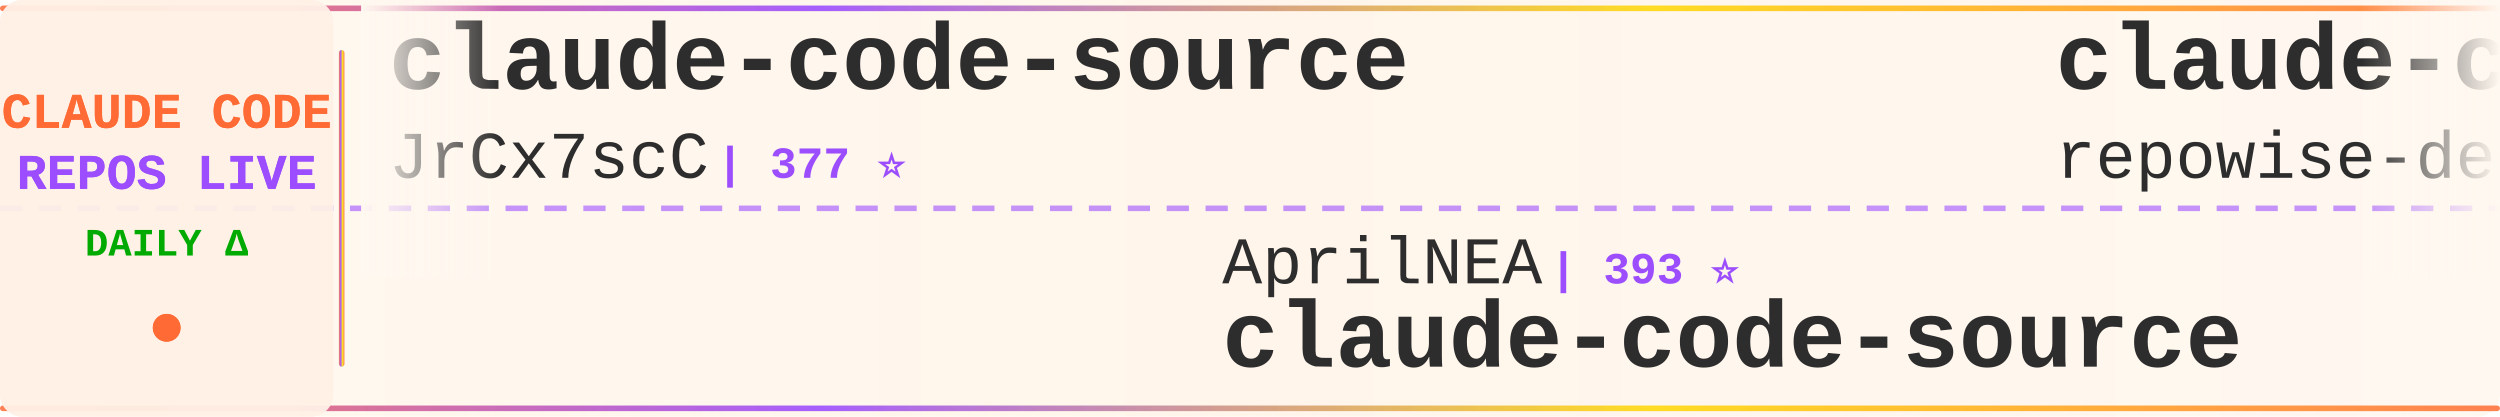
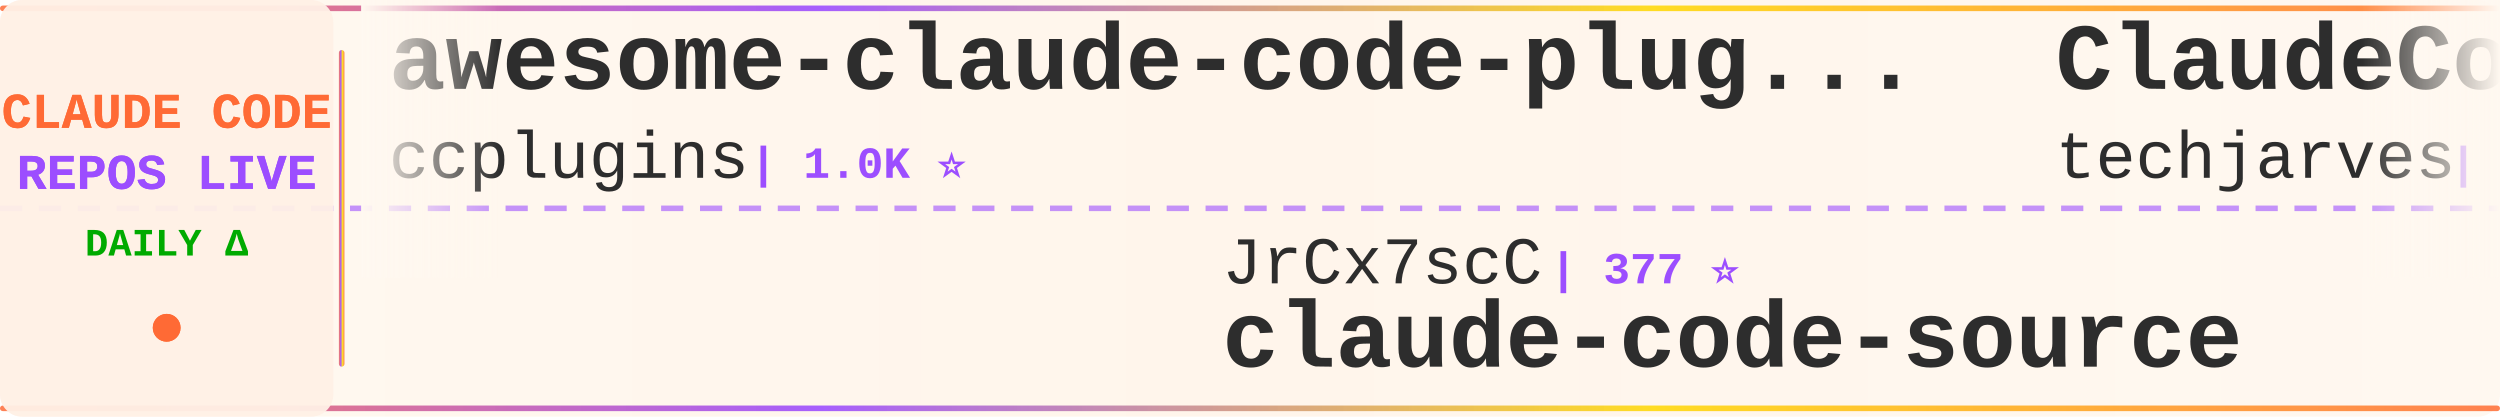
<svg xmlns="http://www.w3.org/2000/svg" width="900" height="150">
  <defs>
    <linearGradient id="tickerBg" x1="0%" y1="0%" x2="100%" y2="0%">
      <stop offset="0%" style="stop-color:#fff8f0;stop-opacity:0.98" />
      <stop offset="50%" style="stop-color:#fff5eb;stop-opacity:1" />
      <stop offset="100%" style="stop-color:#fff8f0;stop-opacity:0.98" />
    </linearGradient>
    <linearGradient id="borderGrad" x1="0%" y1="0%" x2="100%" y2="0%">
      <stop offset="0%" style="stop-color:#FF6B35;stop-opacity:0.85">
        <animate attributeName="stop-opacity" values="0.85;1;0.85" dur="2s" repeatCount="indefinite" />
      </stop>
      <stop offset="33%" style="stop-color:#9C4EFF;stop-opacity:0.9">
        <animate attributeName="stop-opacity" values="0.9;1;0.9" dur="2.2s" repeatCount="indefinite" />
      </stop>
      <stop offset="66%" style="stop-color:#FFD700;stop-opacity:0.85">
        <animate attributeName="stop-opacity" values="0.85;1;0.85" dur="1.8s" repeatCount="indefinite" />
      </stop>
      <stop offset="100%" style="stop-color:#FF6B35;stop-opacity:0.85">
        <animate attributeName="stop-opacity" values="0.85;1;0.85" dur="2s" repeatCount="indefinite" />
      </stop>
    </linearGradient>
    <filter id="textGlow">
      <feGaussianBlur stdDeviation="0.15" result="coloredBlur" />
      <feMerge>
        <feMergeNode in="coloredBlur" />
        <feMergeNode in="SourceGraphic" />
      </feMerge>
    </filter>
    <filter id="metricGlow">
      <feGaussianBlur stdDeviation="0.2" result="coloredBlur" />
      <feMerge>
        <feMergeNode in="coloredBlur" />
        <feMergeNode in="SourceGraphic" />
      </feMerge>
    </filter>
    <linearGradient id="leftFade" x1="0%" y1="0%" x2="100%" y2="0%">
      <stop offset="0%" style="stop-color:#fff8f0;stop-opacity:1" />
      <stop offset="100%" style="stop-color:#fff8f0;stop-opacity:0" />
    </linearGradient>
    <linearGradient id="rightFade" x1="0%" y1="0%" x2="100%" y2="0%">
      <stop offset="0%" style="stop-color:#fff8f0;stop-opacity:0" />
      <stop offset="100%" style="stop-color:#fff8f0;stop-opacity:1" />
    </linearGradient>
  </defs>
  <rect width="900" height="150" fill="url(#tickerBg)" rx="8" />
  <rect x="0" y="2" width="900" height="2" fill="url(#borderGrad)" rx="1" />
  <rect x="0" y="146" width="900" height="2" fill="url(#borderGrad)" rx="1" />
  <line x1="0" y1="75" x2="900" y2="75" stroke="#9C4EFF" stroke-width="2" stroke-dasharray="8 6" opacity="0.6" />
  <rect x="0" y="0" width="120" height="150" fill="#fff0e6" opacity="0.95" rx="8" />
  <text x="60" y="46" font-family="'Courier New', monospace" font-size="18" font-weight="bold" fill="#FF6B35" text-anchor="middle" filter="url(#textGlow)">
    CLAUDE CODE
  </text>
  <text x="60" y="68" font-family="'Courier New', monospace" font-size="18" font-weight="bold" fill="#9C4EFF" text-anchor="middle" filter="url(#textGlow)">
    REPOS LIVE
  </text>
  <text x="60" y="92" font-family="'Courier New', monospace" font-size="14" font-weight="bold" fill="#00aa00" text-anchor="middle">
    DAILY Δ
  </text>
  <circle cx="60" cy="118" r="5" fill="#FF6B35" filter="url(#metricGlow)">
    <animate attributeName="r" values="4;6;4" dur="1.5s" repeatCount="indefinite" />
    <animate attributeName="opacity" values="0.6;1;0.6" dur="1.5s" repeatCount="indefinite" />
  </circle>
  <rect x="122" y="18" width="2" height="114" fill="url(#borderGrad)" rx="1" />
  <clipPath id="tickerClip">
    <rect x="130" y="0" width="770" height="150" />
  </clipPath>
  <g clip-path="url(#tickerClip)">
    <g id="tickerItems">
      <animateTransform attributeName="transform" attributeType="XML" type="translate" from="0 0" to="-3000 0" dur="54s" repeatCount="indefinite" />
      <g transform="translate(0, 0)">
-         <text x="140" y="32" font-family="'Courier New', monospace" font-size="34" font-weight="bold" fill="#2d2d2d">claude-code-source</text>
-         <text x="140" y="64" font-family="'Courier New', monospace" font-size="24" font-weight="normal" fill="#2d2d2d" opacity="1.0">JrCx7scC</text>
-         <text x="258" y="64" font-family="'Courier New', monospace" font-size="16" font-weight="bold" fill="#9C4EFF"> | 377 ⭐</text>
+         <text x="140" y="32" font-family="'Courier New', monospace" font-size="34" font-weight="bold" fill="#2d2d2d">awesome-claude-code-plug...</text>
+         <text x="140" y="64" font-family="'Courier New', monospace" font-size="24" font-weight="normal" fill="#2d2d2d" opacity="1.0">ccplugins</text>
+         <text x="270" y="64" font-family="'Courier New', monospace" font-size="16" font-weight="bold" fill="#9C4EFF"> | 1.0K ⭐</text>
      </g>
      <g transform="translate(300, 0)">
+         <text x="140" y="102" font-family="'Courier New', monospace" font-size="24" font-weight="normal" fill="#2d2d2d" opacity="1.0">JrCx7scC</text>
+         <text x="258" y="102" font-family="'Courier New', monospace" font-size="16" font-weight="bold" fill="#9C4EFF"> | 377 ⭐</text>
+         <text x="140" y="132" font-family="'Courier New', monospace" font-size="34" font-weight="bold" fill="#2d2d2d">claude-code-source</text>
+       </g>
+       <g transform="translate(600, 0)">
+         <text x="140" y="32" font-family="'Courier New', monospace" font-size="34" font-weight="bold" fill="#2d2d2d">ClaudeCode-Portable</text>
+         <text x="140" y="64" font-family="'Courier New', monospace" font-size="24" font-weight="normal" fill="#2d2d2d" opacity="1.0">techjarves</text>
+         <text x="282" y="64" font-family="'Courier New', monospace" font-size="16" font-weight="bold" fill="#9C4EFF"> | 1.6K ⭐ -1</text>
+       </g>
+       <g transform="translate(900, 0)">
        <text x="140" y="102" font-family="'Courier New', monospace" font-size="24" font-weight="normal" fill="#2d2d2d" opacity="1.0">AprilNEA</text>
        <text x="258" y="102" font-family="'Courier New', monospace" font-size="16" font-weight="bold" fill="#9C4EFF"> | 393 ⭐</text>
        <text x="140" y="132" font-family="'Courier New', monospace" font-size="34" font-weight="bold" fill="#2d2d2d">claude-code-source</text>
      </g>
-       <g transform="translate(600, 0)">
-         <text x="140" y="32" font-family="'Courier New', monospace" font-size="34" font-weight="bold" fill="#2d2d2d">claude-code-prompts</text>
-         <text x="140" y="64" font-family="'Courier New', monospace" font-size="24" font-weight="normal" fill="#2d2d2d" opacity="1.0">repowise-dev</text>
-         <text x="306" y="64" font-family="'Courier New', monospace" font-size="16" font-weight="bold" fill="#9C4EFF"> | 1.2K ⭐</text>
-       </g>
-       <g transform="translate(900, 0)">
-         <text x="140" y="102" font-family="'Courier New', monospace" font-size="24" font-weight="normal" fill="#2d2d2d" opacity="1.0">nicedreamzapp</text>
-         <text x="318" y="102" font-family="'Courier New', monospace" font-size="16" font-weight="bold" fill="#9C4EFF"> | 3.5K ⭐</text>
-         <text x="140" y="132" font-family="'Courier New', monospace" font-size="34" font-weight="bold" fill="#2d2d2d">claude-code-local</text>
-       </g>
      <g transform="translate(1200, 0)">
-         <text x="140" y="32" font-family="'Courier New', monospace" font-size="34" font-weight="bold" fill="#2d2d2d">claude-code-hooks-master...</text>
-         <text x="140" y="64" font-family="'Courier New', monospace" font-size="24" font-weight="normal" fill="#2d2d2d" opacity="1.0">disler</text>
-         <text x="234" y="64" font-family="'Courier New', monospace" font-size="16" font-weight="bold" fill="#9C4EFF"> | 4.0K ⭐ -1</text>
+         <text x="140" y="32" font-family="'Courier New', monospace" font-size="34" font-weight="bold" fill="#2d2d2d">oh-my-claudecode</text>
+         <text x="140" y="64" font-family="'Courier New', monospace" font-size="24" font-weight="normal" fill="#2d2d2d" opacity="1.0">Yeachan-Heo</text>
+         <text x="294" y="64" font-family="'Courier New', monospace" font-size="16" font-weight="bold" fill="#9C4EFF"> | 41.1K ⭐ +11</text>
      </g>
      <g transform="translate(1500, 0)">
-         <text x="140" y="102" font-family="'Courier New', monospace" font-size="24" font-weight="normal" fill="#2d2d2d" opacity="1.0">zebbern</text>
-         <text x="246" y="102" font-family="'Courier New', monospace" font-size="16" font-weight="bold" fill="#9C4EFF"> | 4.7K ⭐ +1</text>
-         <text x="140" y="132" font-family="'Courier New', monospace" font-size="34" font-weight="bold" fill="#2d2d2d">claude-code-guide</text>
+         <text x="140" y="102" font-family="'Courier New', monospace" font-size="24" font-weight="normal" fill="#2d2d2d" opacity="1.0">fuergaosi233</text>
+         <text x="306" y="102" font-family="'Courier New', monospace" font-size="16" font-weight="bold" fill="#9C4EFF"> | 2.8K ⭐</text>
+         <text x="140" y="132" font-family="'Courier New', monospace" font-size="34" font-weight="bold" fill="#2d2d2d">claude-code-proxy</text>
      </g>
      <g transform="translate(1800, 0)">
-         <text x="140" y="32" font-family="'Courier New', monospace" font-size="34" font-weight="bold" fill="#2d2d2d">claude-code-action</text>
-         <text x="140" y="64" font-family="'Courier New', monospace" font-size="24" font-weight="normal" fill="#2d2d2d" opacity="1.0">anthropics</text>
-         <text x="282" y="64" font-family="'Courier New', monospace" font-size="16" font-weight="bold" fill="#9C4EFF"> | 10.1K ⭐ +11</text>
+         <text x="140" y="32" font-family="'Courier New', monospace" font-size="34" font-weight="bold" fill="#2d2d2d">claude-code-sourcemap</text>
+         <text x="140" y="64" font-family="'Courier New', monospace" font-size="24" font-weight="normal" fill="#2d2d2d" opacity="1.0">ChinaSiro</text>
+         <text x="270" y="64" font-family="'Courier New', monospace" font-size="16" font-weight="bold" fill="#9C4EFF"> | 9.8K ⭐ +3</text>
      </g>
      <g transform="translate(2100, 0)">
-         <text x="140" y="102" font-family="'Courier New', monospace" font-size="24" font-weight="normal" fill="#2d2d2d" opacity="1.0">Windy3f3f3f3f</text>
-         <text x="318" y="102" font-family="'Courier New', monospace" font-size="16" font-weight="bold" fill="#9C4EFF"> | 2.8K ⭐ +2</text>
-         <text x="140" y="132" font-family="'Courier New', monospace" font-size="34" font-weight="bold" fill="#2d2d2d">claude-code-from-scratch</text>
+         <text x="140" y="102" font-family="'Courier New', monospace" font-size="24" font-weight="normal" fill="#2d2d2d" opacity="1.0">diet103</text>
+         <text x="246" y="102" font-family="'Courier New', monospace" font-size="16" font-weight="bold" fill="#9C4EFF"> | 10.1K ⭐ +1</text>
+         <text x="140" y="132" font-family="'Courier New', monospace" font-size="34" font-weight="bold" fill="#2d2d2d">claude-code-infrastructu...</text>
      </g>
      <g transform="translate(2400, 0)">
-         <text x="140" y="32" font-family="'Courier New', monospace" font-size="34" font-weight="bold" fill="#2d2d2d">claude-code-skills</text>
-         <text x="140" y="64" font-family="'Courier New', monospace" font-size="24" font-weight="normal" fill="#2d2d2d" opacity="1.0">daymade</text>
-         <text x="246" y="64" font-family="'Courier New', monospace" font-size="16" font-weight="bold" fill="#9C4EFF"> | 1.5K ⭐ +1</text>
+         <text x="140" y="32" font-family="'Courier New', monospace" font-size="34" font-weight="bold" fill="#2d2d2d">claude-code-settings</text>
+         <text x="140" y="64" font-family="'Courier New', monospace" font-size="24" font-weight="normal" fill="#2d2d2d" opacity="1.0">feiskyer</text>
+         <text x="258" y="64" font-family="'Courier New', monospace" font-size="16" font-weight="bold" fill="#9C4EFF"> | 1.7K ⭐ +1</text>
      </g>
      <g transform="translate(2700, 0)">
-         <text x="140" y="102" font-family="'Courier New', monospace" font-size="24" font-weight="normal" fill="#2d2d2d" opacity="1.0">AICoderTudou</text>
-         <text x="306" y="102" font-family="'Courier New', monospace" font-size="16" font-weight="bold" fill="#9C4EFF"> | 493 ⭐</text>
-         <text x="140" y="132" font-family="'Courier New', monospace" font-size="34" font-weight="bold" fill="#2d2d2d">claude-code-tudou</text>
+         <text x="140" y="102" font-family="'Courier New', monospace" font-size="24" font-weight="normal" fill="#2d2d2d" opacity="1.0">centminmod</text>
+         <text x="282" y="102" font-family="'Courier New', monospace" font-size="16" font-weight="bold" fill="#9C4EFF"> | 2.7K ⭐ +2</text>
+         <text x="140" y="132" font-family="'Courier New', monospace" font-size="34" font-weight="bold" fill="#2d2d2d">my-claude-code-setup</text>
      </g>
      <g transform="translate(3000, 0)">
-         <text x="140" y="32" font-family="'Courier New', monospace" font-size="34" font-weight="bold" fill="#2d2d2d">claude-code-source</text>
-         <text x="140" y="64" font-family="'Courier New', monospace" font-size="24" font-weight="normal" fill="#2d2d2d" opacity="1.0">JrCx7scC</text>
-         <text x="258" y="64" font-family="'Courier New', monospace" font-size="16" font-weight="bold" fill="#9C4EFF"> | 377 ⭐</text>
+         <text x="140" y="32" font-family="'Courier New', monospace" font-size="34" font-weight="bold" fill="#2d2d2d">awesome-claude-code-plug...</text>
+         <text x="140" y="64" font-family="'Courier New', monospace" font-size="24" font-weight="normal" fill="#2d2d2d" opacity="1.0">ccplugins</text>
+         <text x="270" y="64" font-family="'Courier New', monospace" font-size="16" font-weight="bold" fill="#9C4EFF"> | 1.0K ⭐</text>
      </g>
      <g transform="translate(3300, 0)">
+         <text x="140" y="102" font-family="'Courier New', monospace" font-size="24" font-weight="normal" fill="#2d2d2d" opacity="1.0">JrCx7scC</text>
+         <text x="258" y="102" font-family="'Courier New', monospace" font-size="16" font-weight="bold" fill="#9C4EFF"> | 377 ⭐</text>
+         <text x="140" y="132" font-family="'Courier New', monospace" font-size="34" font-weight="bold" fill="#2d2d2d">claude-code-source</text>
+       </g>
+       <g transform="translate(3600, 0)">
+         <text x="140" y="32" font-family="'Courier New', monospace" font-size="34" font-weight="bold" fill="#2d2d2d">ClaudeCode-Portable</text>
+         <text x="140" y="64" font-family="'Courier New', monospace" font-size="24" font-weight="normal" fill="#2d2d2d" opacity="1.0">techjarves</text>
+         <text x="282" y="64" font-family="'Courier New', monospace" font-size="16" font-weight="bold" fill="#9C4EFF"> | 1.6K ⭐ -1</text>
+       </g>
+       <g transform="translate(3900, 0)">
        <text x="140" y="102" font-family="'Courier New', monospace" font-size="24" font-weight="normal" fill="#2d2d2d" opacity="1.0">AprilNEA</text>
        <text x="258" y="102" font-family="'Courier New', monospace" font-size="16" font-weight="bold" fill="#9C4EFF"> | 393 ⭐</text>
        <text x="140" y="132" font-family="'Courier New', monospace" font-size="34" font-weight="bold" fill="#2d2d2d">claude-code-source</text>
-       </g>
-       <g transform="translate(3600, 0)">
-         <text x="140" y="32" font-family="'Courier New', monospace" font-size="34" font-weight="bold" fill="#2d2d2d">claude-code-prompts</text>
-         <text x="140" y="64" font-family="'Courier New', monospace" font-size="24" font-weight="normal" fill="#2d2d2d" opacity="1.0">repowise-dev</text>
-         <text x="306" y="64" font-family="'Courier New', monospace" font-size="16" font-weight="bold" fill="#9C4EFF"> | 1.2K ⭐</text>
-       </g>
-       <g transform="translate(3900, 0)">
-         <text x="140" y="102" font-family="'Courier New', monospace" font-size="24" font-weight="normal" fill="#2d2d2d" opacity="1.0">nicedreamzapp</text>
-         <text x="318" y="102" font-family="'Courier New', monospace" font-size="16" font-weight="bold" fill="#9C4EFF"> | 3.5K ⭐</text>
-         <text x="140" y="132" font-family="'Courier New', monospace" font-size="34" font-weight="bold" fill="#2d2d2d">claude-code-local</text>
      </g>
    </g>
  </g>
  <rect x="130" y="0" width="50" height="100" fill="url(#leftFade)" />
  <rect x="850" y="0" width="50" height="100" fill="url(#rightFade)" />
</svg>
